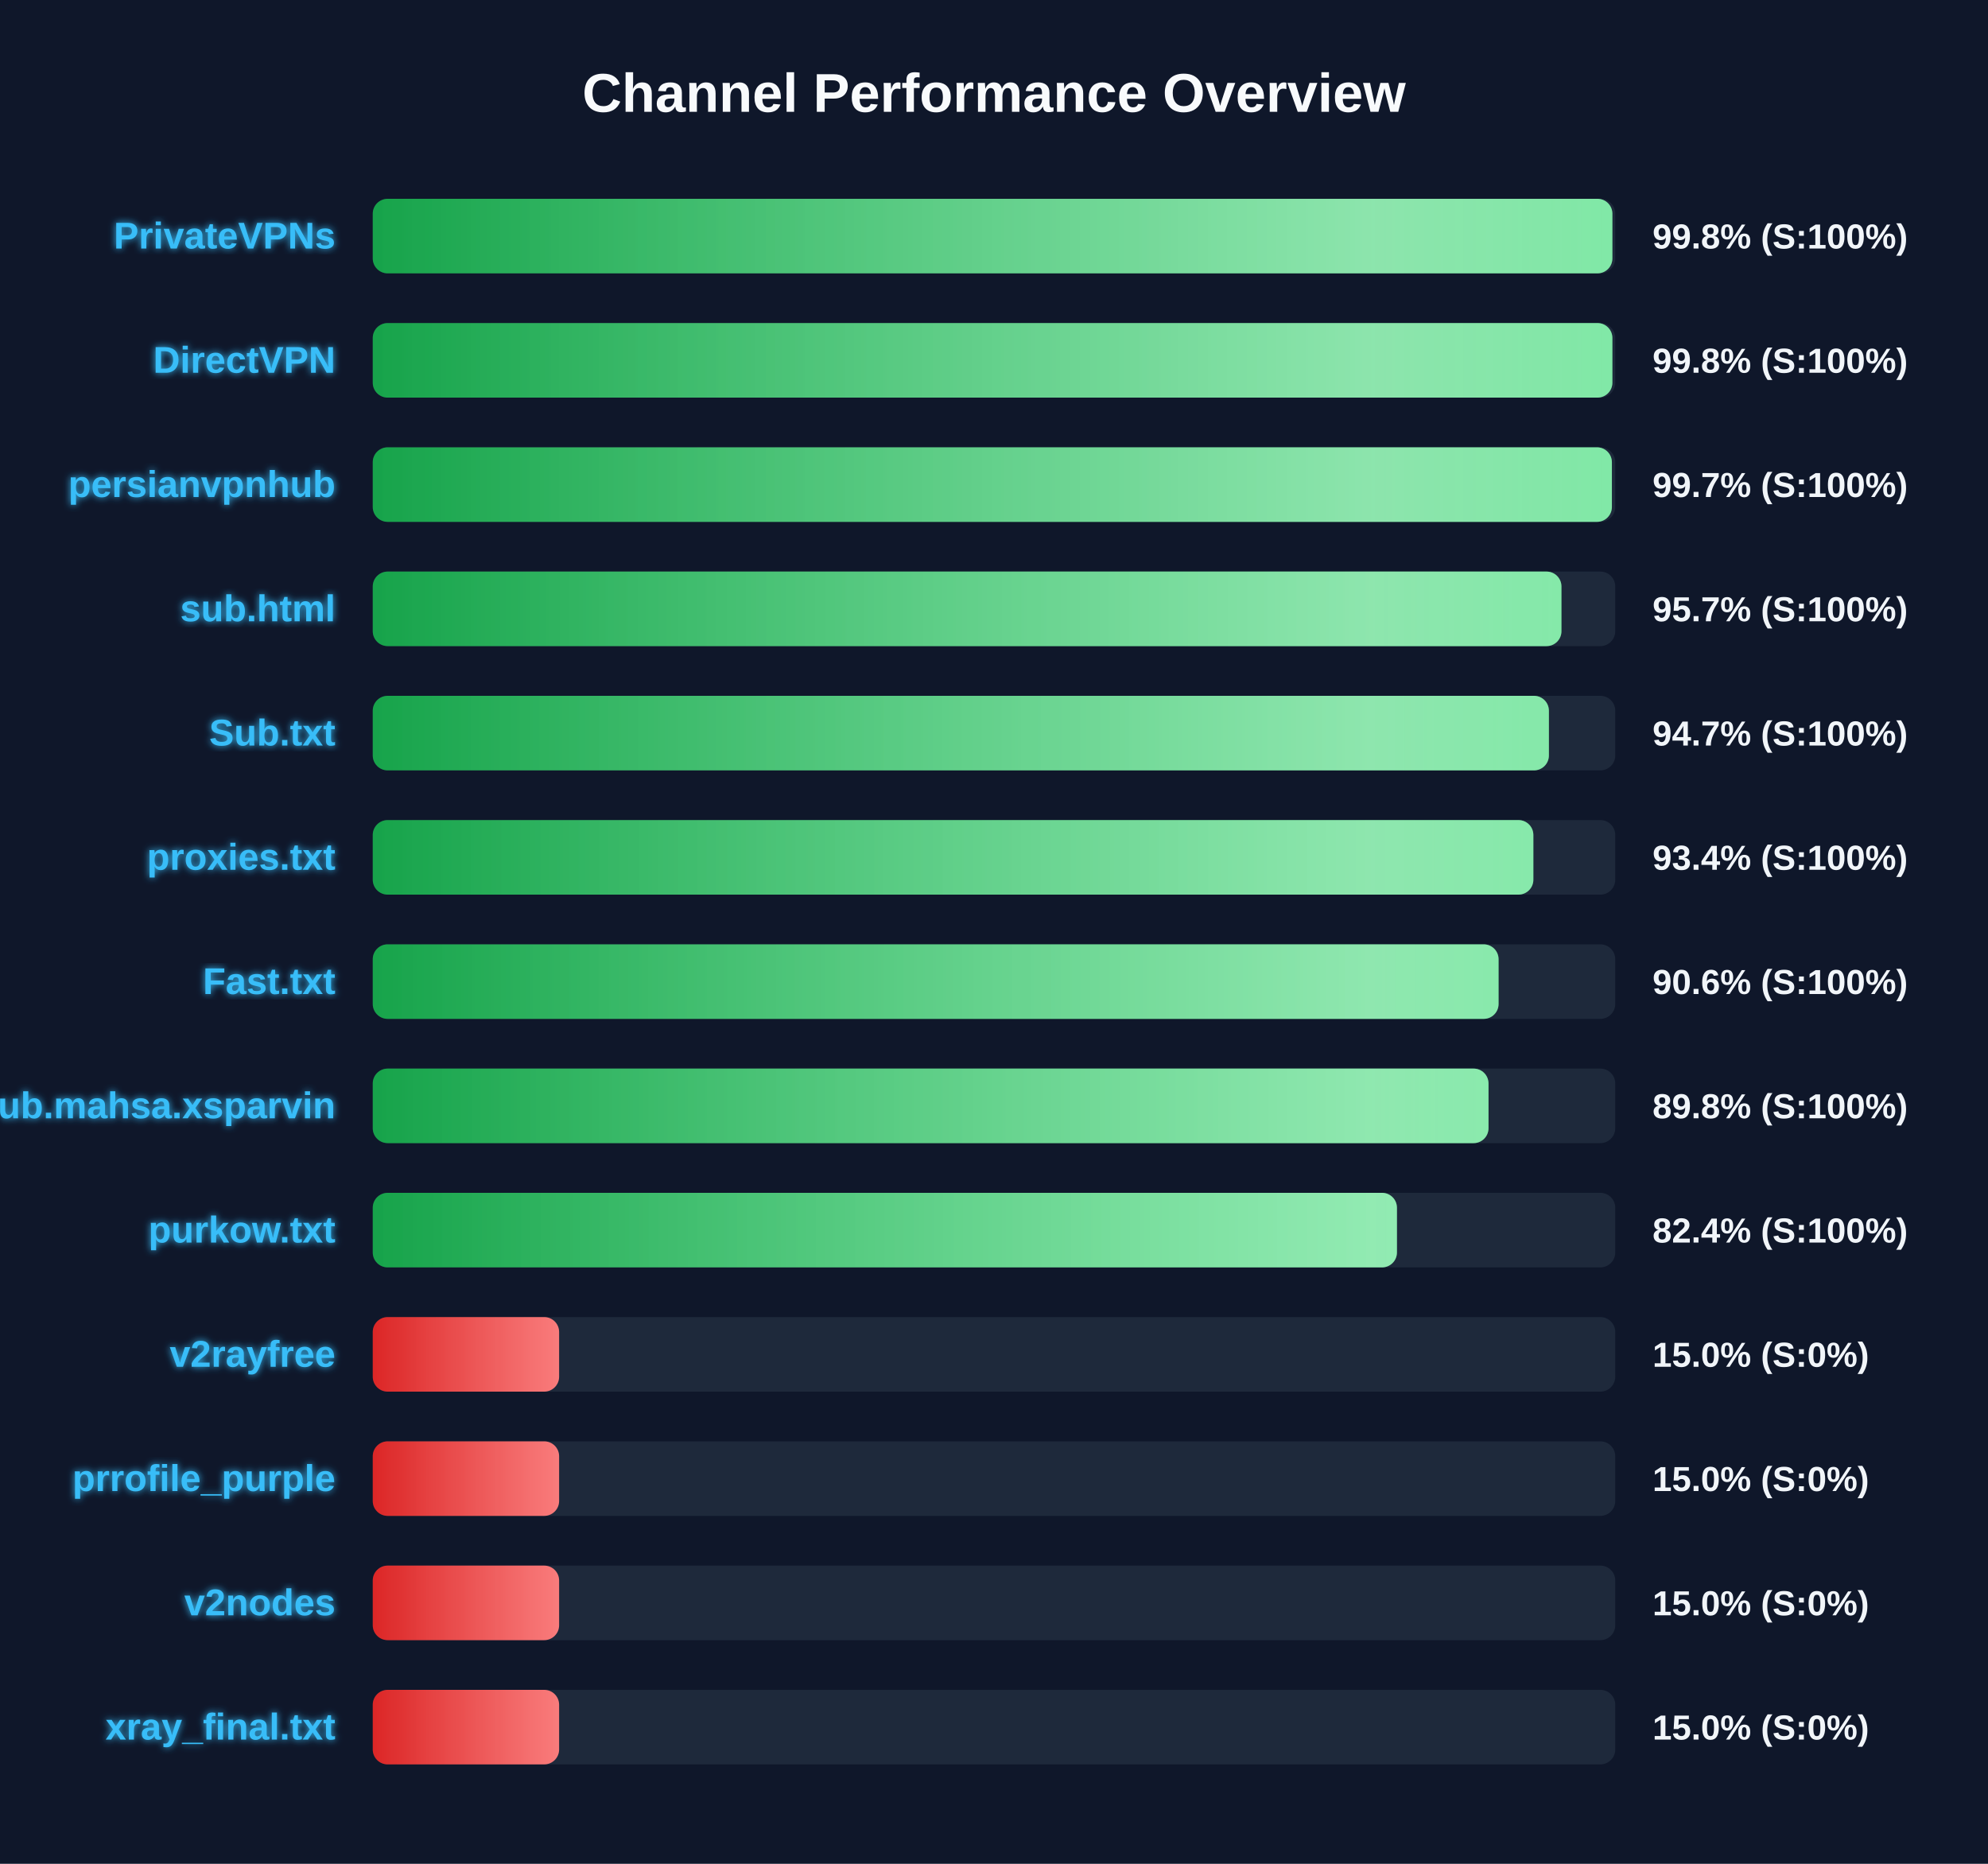
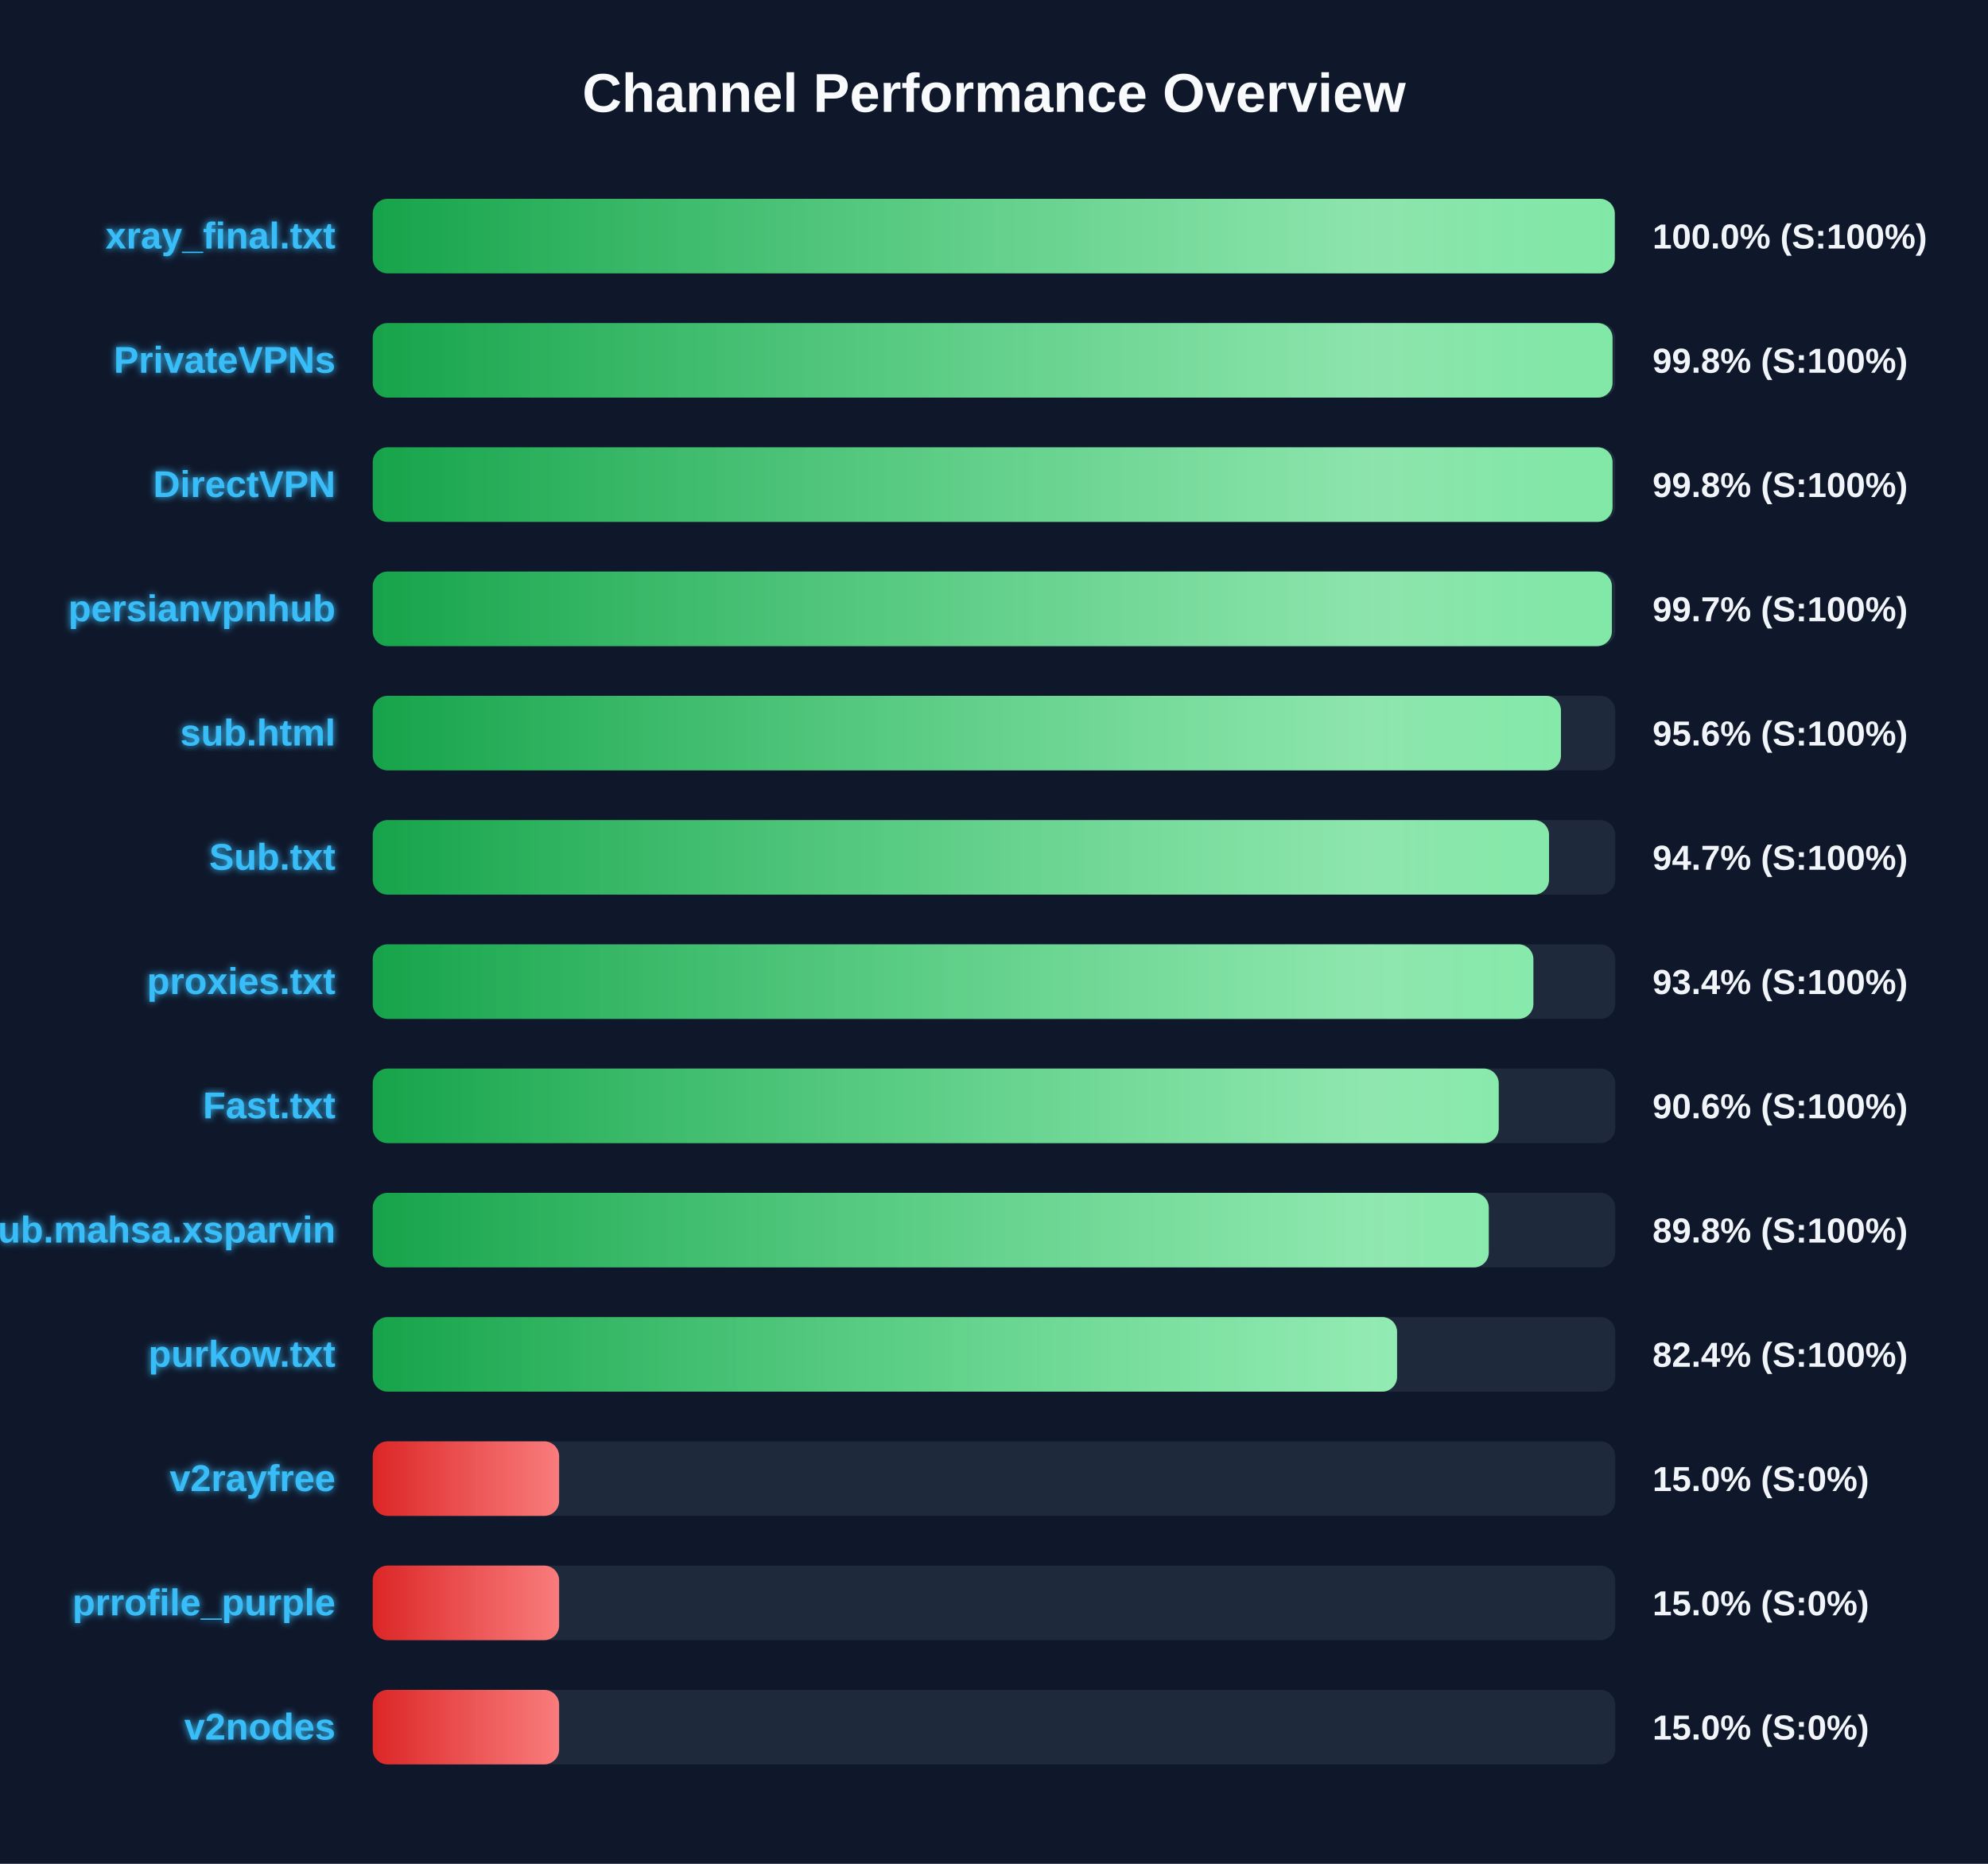
<svg xmlns="http://www.w3.org/2000/svg" width="800" height="750" version="1.1">
  <defs>
    <linearGradient id="grad-green" x1="0%" y1="0%" x2="100%" y2="0%">
      <stop offset="0%" stop-color="#16a34a" />
      <stop offset="100%" stop-color="#4ade80" />
    </linearGradient>
    <linearGradient id="grad-yellow" x1="0%" y1="0%" x2="100%" y2="0%">
      <stop offset="0%" stop-color="#ca8a04" />
      <stop offset="100%" stop-color="#fde047" />
    </linearGradient>
    <linearGradient id="grad-red" x1="0%" y1="0%" x2="100%" y2="0%">
      <stop offset="0%" stop-color="#dc2626" />
      <stop offset="100%" stop-color="#f87171" />
    </linearGradient>
    <linearGradient id="shimmer" x1="0%" y1="0%" x2="100%" y2="0%">
      <stop offset="0%" stop-color="rgba(255,255,255,0)" />
      <stop offset="50%" stop-color="rgba(255,255,255,0.4)" />
      <stop offset="100%" stop-color="rgba(255,255,255,0)" />
    </linearGradient>
    <filter id="glow" x="-20%" y="-20%" width="140%" height="140%">
      <feGaussianBlur stdDeviation="1.5" result="blur" />
      <feComposite in="SourceGraphic" in2="blur" operator="over" />
    </filter>
  </defs>
  <style>
        .bg-rect { fill: #0f172a; }
        .title { font: bold 22px 'Segoe UI', Arial, sans-serif; fill: #f8fafc; }
        .row { font: bold 15px 'Segoe UI', Arial, sans-serif; fill: #38bdf8; filter: url(#glow); }
        .score { font: bold 14px 'Segoe UI', Arial, sans-serif; fill: #f1f5f9; }
        @keyframes shimmer-anim {
            0% { transform: translateX(-100%); }
            100% { transform: translateX(200%); }
        }
        .shimmer-rect {
            animation: shimmer-anim 2.5s infinite linear;
        }
    </style>
  <rect width="100%" height="100%" class="bg-rect" />
  <text x="400" y="45" text-anchor="middle" class="title">Channel Performance Overview</text>
  <rect x="150" y="80" width="500" height="30" fill="#1e293b" rx="6" />
  <clipPath id="clip-0">
-     <rect x="150" y="80" width="498.85" height="30" rx="6" />
+     <rect x="150" y="80" width="499.8" height="30" rx="6" />
  </clipPath>
-   <rect x="150" y="80" width="498.85" height="30" fill="url(#grad-green)" rx="6" />
+   <rect x="150" y="80" width="499.8" height="30" fill="url(#grad-green)" rx="6" />
  <g clip-path="url(#clip-0)">
    <rect x="150" y="80" width="100%" height="30" fill="url(#shimmer)" class="shimmer-rect" />
  </g>
-   <text x="135" y="100" text-anchor="end" class="row">PrivateVPNs</text>
-   <text x="665" y="100" text-anchor="start" class="score">99.8% (S:100%)</text>
+   <text x="135" y="100" text-anchor="end" class="row">xray_final.txt</text>
+   <text x="665" y="100" text-anchor="start" class="score">100.0% (S:100%)</text>
  <rect x="150" y="130" width="500" height="30" fill="#1e293b" rx="6" />
  <clipPath id="clip-1">
-     <rect x="150" y="130" width="498.85" height="30" rx="6" />
+     <rect x="150" y="130" width="498.9" height="30" rx="6" />
  </clipPath>
-   <rect x="150" y="130" width="498.85" height="30" fill="url(#grad-green)" rx="6" />
+   <rect x="150" y="130" width="498.9" height="30" fill="url(#grad-green)" rx="6" />
  <g clip-path="url(#clip-1)">
    <rect x="150" y="130" width="100%" height="30" fill="url(#shimmer)" class="shimmer-rect" />
  </g>
-   <text x="135" y="150" text-anchor="end" class="row">DirectVPN</text>
+   <text x="135" y="150" text-anchor="end" class="row">PrivateVPNs</text>
  <text x="665" y="150" text-anchor="start" class="score">99.8% (S:100%)</text>
  <rect x="150" y="180" width="500" height="30" fill="#1e293b" rx="6" />
  <clipPath id="clip-2">
-     <rect x="150" y="180" width="498.65" height="30" rx="6" />
+     <rect x="150" y="180" width="498.9" height="30" rx="6" />
  </clipPath>
-   <rect x="150" y="180" width="498.65" height="30" fill="url(#grad-green)" rx="6" />
+   <rect x="150" y="180" width="498.9" height="30" fill="url(#grad-green)" rx="6" />
  <g clip-path="url(#clip-2)">
    <rect x="150" y="180" width="100%" height="30" fill="url(#shimmer)" class="shimmer-rect" />
  </g>
-   <text x="135" y="200" text-anchor="end" class="row">persianvpnhub</text>
-   <text x="665" y="200" text-anchor="start" class="score">99.7% (S:100%)</text>
+   <text x="135" y="200" text-anchor="end" class="row">DirectVPN</text>
+   <text x="665" y="200" text-anchor="start" class="score">99.8% (S:100%)</text>
  <rect x="150" y="230" width="500" height="30" fill="#1e293b" rx="6" />
  <clipPath id="clip-3">
-     <rect x="150" y="230" width="478.35" height="30" rx="6" />
+     <rect x="150" y="230" width="498.65" height="30" rx="6" />
  </clipPath>
-   <rect x="150" y="230" width="478.35" height="30" fill="url(#grad-green)" rx="6" />
+   <rect x="150" y="230" width="498.65" height="30" fill="url(#grad-green)" rx="6" />
  <g clip-path="url(#clip-3)">
    <rect x="150" y="230" width="100%" height="30" fill="url(#shimmer)" class="shimmer-rect" />
  </g>
-   <text x="135" y="250" text-anchor="end" class="row">sub.html</text>
-   <text x="665" y="250" text-anchor="start" class="score">95.7% (S:100%)</text>
+   <text x="135" y="250" text-anchor="end" class="row">persianvpnhub</text>
+   <text x="665" y="250" text-anchor="start" class="score">99.7% (S:100%)</text>
  <rect x="150" y="280" width="500" height="30" fill="#1e293b" rx="6" />
  <clipPath id="clip-4">
-     <rect x="150" y="280" width="473.3" height="30" rx="6" />
+     <rect x="150" y="280" width="478.15" height="30" rx="6" />
  </clipPath>
-   <rect x="150" y="280" width="473.3" height="30" fill="url(#grad-green)" rx="6" />
+   <rect x="150" y="280" width="478.15" height="30" fill="url(#grad-green)" rx="6" />
  <g clip-path="url(#clip-4)">
    <rect x="150" y="280" width="100%" height="30" fill="url(#shimmer)" class="shimmer-rect" />
  </g>
-   <text x="135" y="300" text-anchor="end" class="row">Sub.txt</text>
-   <text x="665" y="300" text-anchor="start" class="score">94.7% (S:100%)</text>
+   <text x="135" y="300" text-anchor="end" class="row">sub.html</text>
+   <text x="665" y="300" text-anchor="start" class="score">95.6% (S:100%)</text>
  <rect x="150" y="330" width="500" height="30" fill="#1e293b" rx="6" />
  <clipPath id="clip-5">
-     <rect x="150" y="330" width="467.05" height="30" rx="6" />
+     <rect x="150" y="330" width="473.35" height="30" rx="6" />
  </clipPath>
-   <rect x="150" y="330" width="467.05" height="30" fill="url(#grad-green)" rx="6" />
+   <rect x="150" y="330" width="473.35" height="30" fill="url(#grad-green)" rx="6" />
  <g clip-path="url(#clip-5)">
    <rect x="150" y="330" width="100%" height="30" fill="url(#shimmer)" class="shimmer-rect" />
  </g>
-   <text x="135" y="350" text-anchor="end" class="row">proxies.txt</text>
-   <text x="665" y="350" text-anchor="start" class="score">93.4% (S:100%)</text>
+   <text x="135" y="350" text-anchor="end" class="row">Sub.txt</text>
+   <text x="665" y="350" text-anchor="start" class="score">94.7% (S:100%)</text>
  <rect x="150" y="380" width="500" height="30" fill="#1e293b" rx="6" />
  <clipPath id="clip-6">
-     <rect x="150" y="380" width="453.05" height="30" rx="6" />
+     <rect x="150" y="380" width="467.05" height="30" rx="6" />
  </clipPath>
-   <rect x="150" y="380" width="453.05" height="30" fill="url(#grad-green)" rx="6" />
+   <rect x="150" y="380" width="467.05" height="30" fill="url(#grad-green)" rx="6" />
  <g clip-path="url(#clip-6)">
    <rect x="150" y="380" width="100%" height="30" fill="url(#shimmer)" class="shimmer-rect" />
  </g>
-   <text x="135" y="400" text-anchor="end" class="row">Fast.txt</text>
-   <text x="665" y="400" text-anchor="start" class="score">90.6% (S:100%)</text>
+   <text x="135" y="400" text-anchor="end" class="row">proxies.txt</text>
+   <text x="665" y="400" text-anchor="start" class="score">93.4% (S:100%)</text>
  <rect x="150" y="430" width="500" height="30" fill="#1e293b" rx="6" />
  <clipPath id="clip-7">
-     <rect x="150" y="430" width="449.0" height="30" rx="6" />
+     <rect x="150" y="430" width="453.1" height="30" rx="6" />
  </clipPath>
-   <rect x="150" y="430" width="449.0" height="30" fill="url(#grad-green)" rx="6" />
+   <rect x="150" y="430" width="453.1" height="30" fill="url(#grad-green)" rx="6" />
  <g clip-path="url(#clip-7)">
    <rect x="150" y="430" width="100%" height="30" fill="url(#shimmer)" class="shimmer-rect" />
  </g>
-   <text x="135" y="450" text-anchor="end" class="row">Sub.mahsa.xsparvin</text>
-   <text x="665" y="450" text-anchor="start" class="score">89.8% (S:100%)</text>
+   <text x="135" y="450" text-anchor="end" class="row">Fast.txt</text>
+   <text x="665" y="450" text-anchor="start" class="score">90.6% (S:100%)</text>
  <rect x="150" y="480" width="500" height="30" fill="#1e293b" rx="6" />
  <clipPath id="clip-8">
-     <rect x="150" y="480" width="412.15" height="30" rx="6" />
+     <rect x="150" y="480" width="449.1" height="30" rx="6" />
  </clipPath>
-   <rect x="150" y="480" width="412.15" height="30" fill="url(#grad-green)" rx="6" />
+   <rect x="150" y="480" width="449.1" height="30" fill="url(#grad-green)" rx="6" />
  <g clip-path="url(#clip-8)">
    <rect x="150" y="480" width="100%" height="30" fill="url(#shimmer)" class="shimmer-rect" />
  </g>
-   <text x="135" y="500" text-anchor="end" class="row">purkow.txt</text>
-   <text x="665" y="500" text-anchor="start" class="score">82.4% (S:100%)</text>
+   <text x="135" y="500" text-anchor="end" class="row">Sub.mahsa.xsparvin</text>
+   <text x="665" y="500" text-anchor="start" class="score">89.8% (S:100%)</text>
  <rect x="150" y="530" width="500" height="30" fill="#1e293b" rx="6" />
  <clipPath id="clip-9">
-     <rect x="150" y="530" width="75.0" height="30" rx="6" />
+     <rect x="150" y="530" width="412.2" height="30" rx="6" />
  </clipPath>
-   <rect x="150" y="530" width="75.0" height="30" fill="url(#grad-red)" rx="6" />
+   <rect x="150" y="530" width="412.2" height="30" fill="url(#grad-green)" rx="6" />
  <g clip-path="url(#clip-9)">
    <rect x="150" y="530" width="100%" height="30" fill="url(#shimmer)" class="shimmer-rect" />
  </g>
-   <text x="135" y="550" text-anchor="end" class="row">v2rayfree</text>
-   <text x="665" y="550" text-anchor="start" class="score">15.0% (S:0%)</text>
+   <text x="135" y="550" text-anchor="end" class="row">purkow.txt</text>
+   <text x="665" y="550" text-anchor="start" class="score">82.4% (S:100%)</text>
  <rect x="150" y="580" width="500" height="30" fill="#1e293b" rx="6" />
  <clipPath id="clip-10">
    <rect x="150" y="580" width="75.0" height="30" rx="6" />
  </clipPath>
  <rect x="150" y="580" width="75.0" height="30" fill="url(#grad-red)" rx="6" />
  <g clip-path="url(#clip-10)">
    <rect x="150" y="580" width="100%" height="30" fill="url(#shimmer)" class="shimmer-rect" />
  </g>
-   <text x="135" y="600" text-anchor="end" class="row">prrofile_purple</text>
+   <text x="135" y="600" text-anchor="end" class="row">v2rayfree</text>
  <text x="665" y="600" text-anchor="start" class="score">15.0% (S:0%)</text>
  <rect x="150" y="630" width="500" height="30" fill="#1e293b" rx="6" />
  <clipPath id="clip-11">
    <rect x="150" y="630" width="75.0" height="30" rx="6" />
  </clipPath>
  <rect x="150" y="630" width="75.0" height="30" fill="url(#grad-red)" rx="6" />
  <g clip-path="url(#clip-11)">
    <rect x="150" y="630" width="100%" height="30" fill="url(#shimmer)" class="shimmer-rect" />
  </g>
-   <text x="135" y="650" text-anchor="end" class="row">v2nodes</text>
+   <text x="135" y="650" text-anchor="end" class="row">prrofile_purple</text>
  <text x="665" y="650" text-anchor="start" class="score">15.0% (S:0%)</text>
  <rect x="150" y="680" width="500" height="30" fill="#1e293b" rx="6" />
  <clipPath id="clip-12">
    <rect x="150" y="680" width="75.0" height="30" rx="6" />
  </clipPath>
  <rect x="150" y="680" width="75.0" height="30" fill="url(#grad-red)" rx="6" />
  <g clip-path="url(#clip-12)">
    <rect x="150" y="680" width="100%" height="30" fill="url(#shimmer)" class="shimmer-rect" />
  </g>
-   <text x="135" y="700" text-anchor="end" class="row">xray_final.txt</text>
+   <text x="135" y="700" text-anchor="end" class="row">v2nodes</text>
  <text x="665" y="700" text-anchor="start" class="score">15.0% (S:0%)</text>
</svg>
